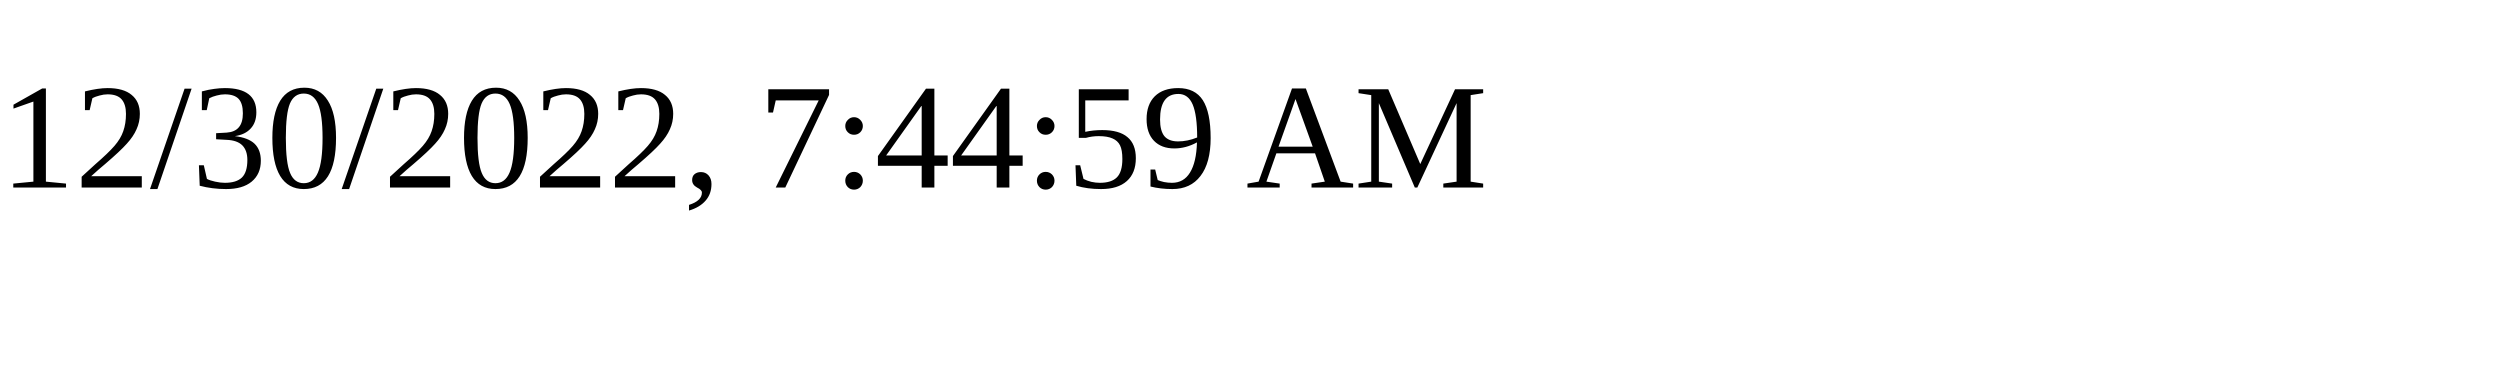
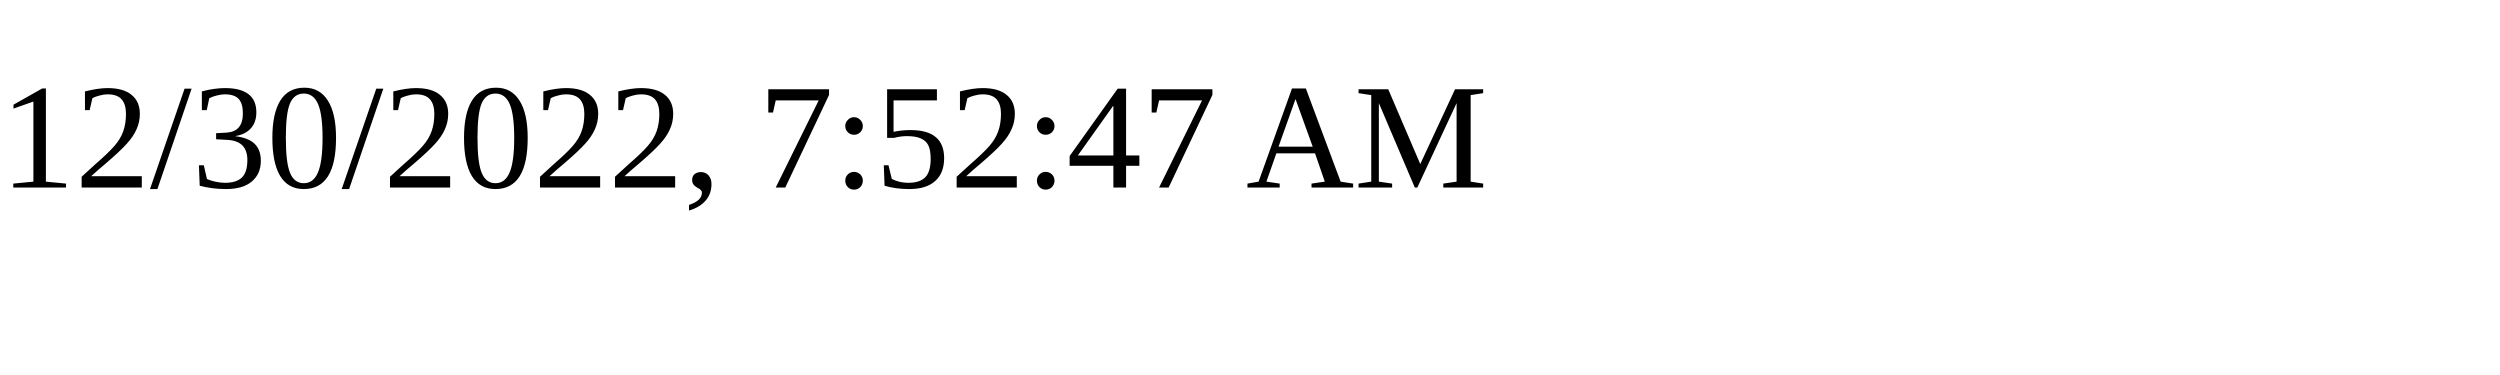
<svg xmlns="http://www.w3.org/2000/svg" height="30" width="200">
-   <text x="0" y="15">12/30/2022, 7:44:59 AM</text>
+   <text x="0" y="15">12/30/2022, 7:52:47 AM</text>
</svg>
